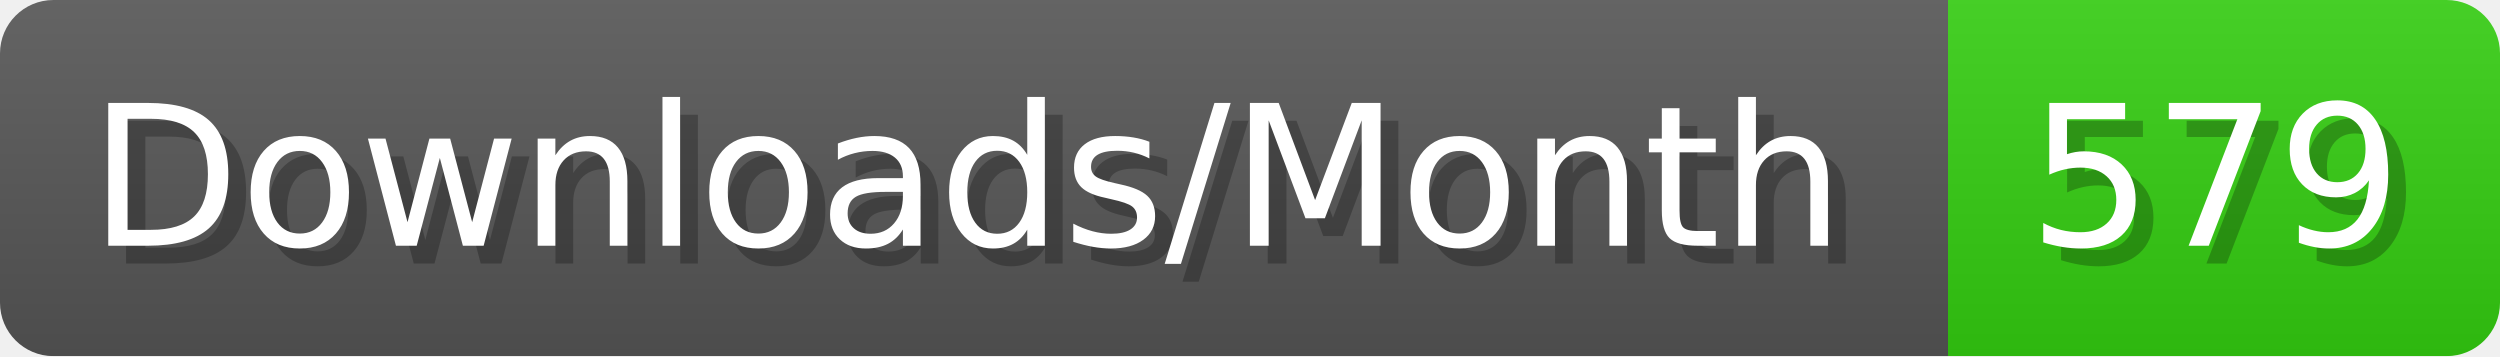
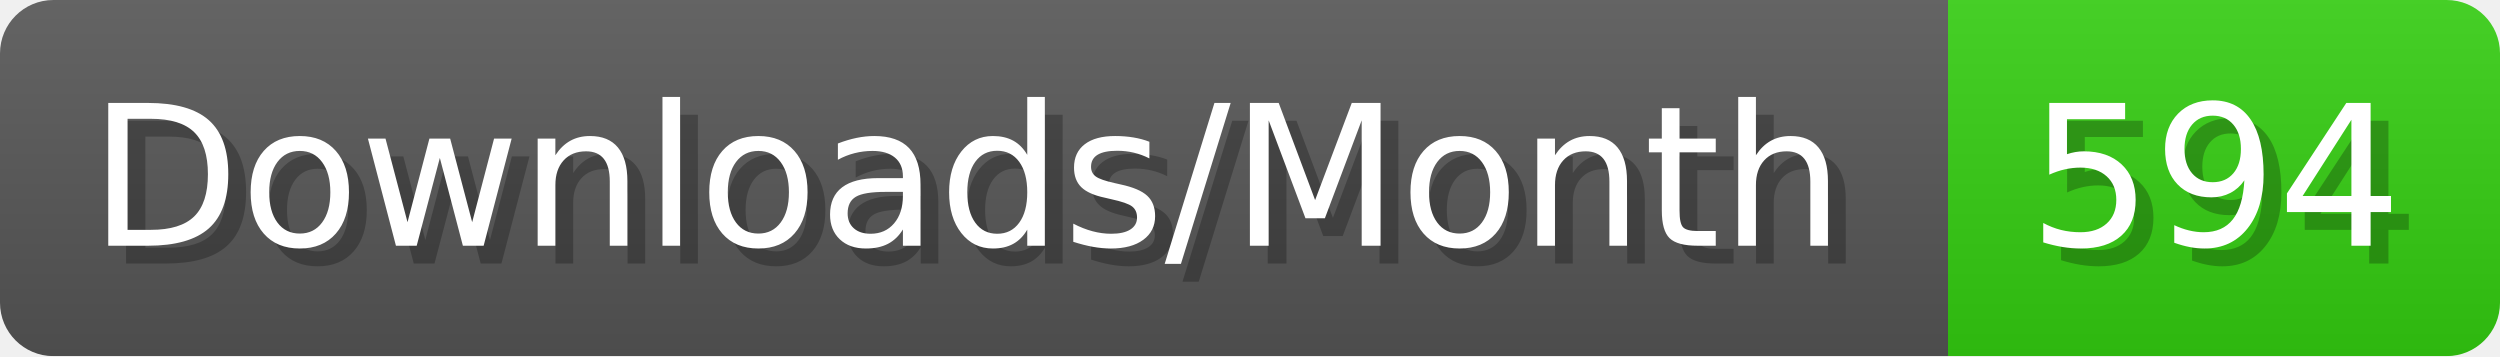
- <svg xmlns="http://www.w3.org/2000/svg" width="140.4" height="20" viewBox="0 0 1404 200" role="img" aria-label="Downloads/Month: 579">
+ <svg xmlns="http://www.w3.org/2000/svg" width="140.4" height="20" viewBox="0 0 1404 200" role="img" aria-label="Downloads/Month: 594">
  <linearGradient id="YlXUI" x2="0" y2="100%">
    <stop offset="0" stop-opacity=".1" stop-color="#EEE" />
    <stop offset="1" stop-opacity=".1" />
  </linearGradient>
  <mask id="JHhop">
    <rect width="1404" height="200" rx="30" fill="#FFF" />
  </mask>
  <g mask="url(#JHhop)">
    <rect width="1094" height="200" fill="#555" />
    <rect width="310" height="200" fill="#3C1" x="1094" />
    <rect width="1404" height="200" fill="url(#YlXUI)" />
  </g>
  <g aria-hidden="true" fill="#fff" text-anchor="start" font-family="Verdana,DejaVu Sans,sans-serif" font-size="110">
    <text x="60" y="148" textLength="994" fill="#000" opacity="0.25">Downloads/Month</text>
    <text x="50" y="138" textLength="994">Downloads/Month</text>
-     <text x="1149" y="148" textLength="210" fill="#000" opacity="0.25">579</text>
-     <text x="1139" y="138" textLength="210">579</text>
+     <text x="1149" y="148" textLength="210" fill="#000" opacity="0.25">594</text>
+     <text x="1139" y="138" textLength="210">594</text>
  </g>
</svg>
